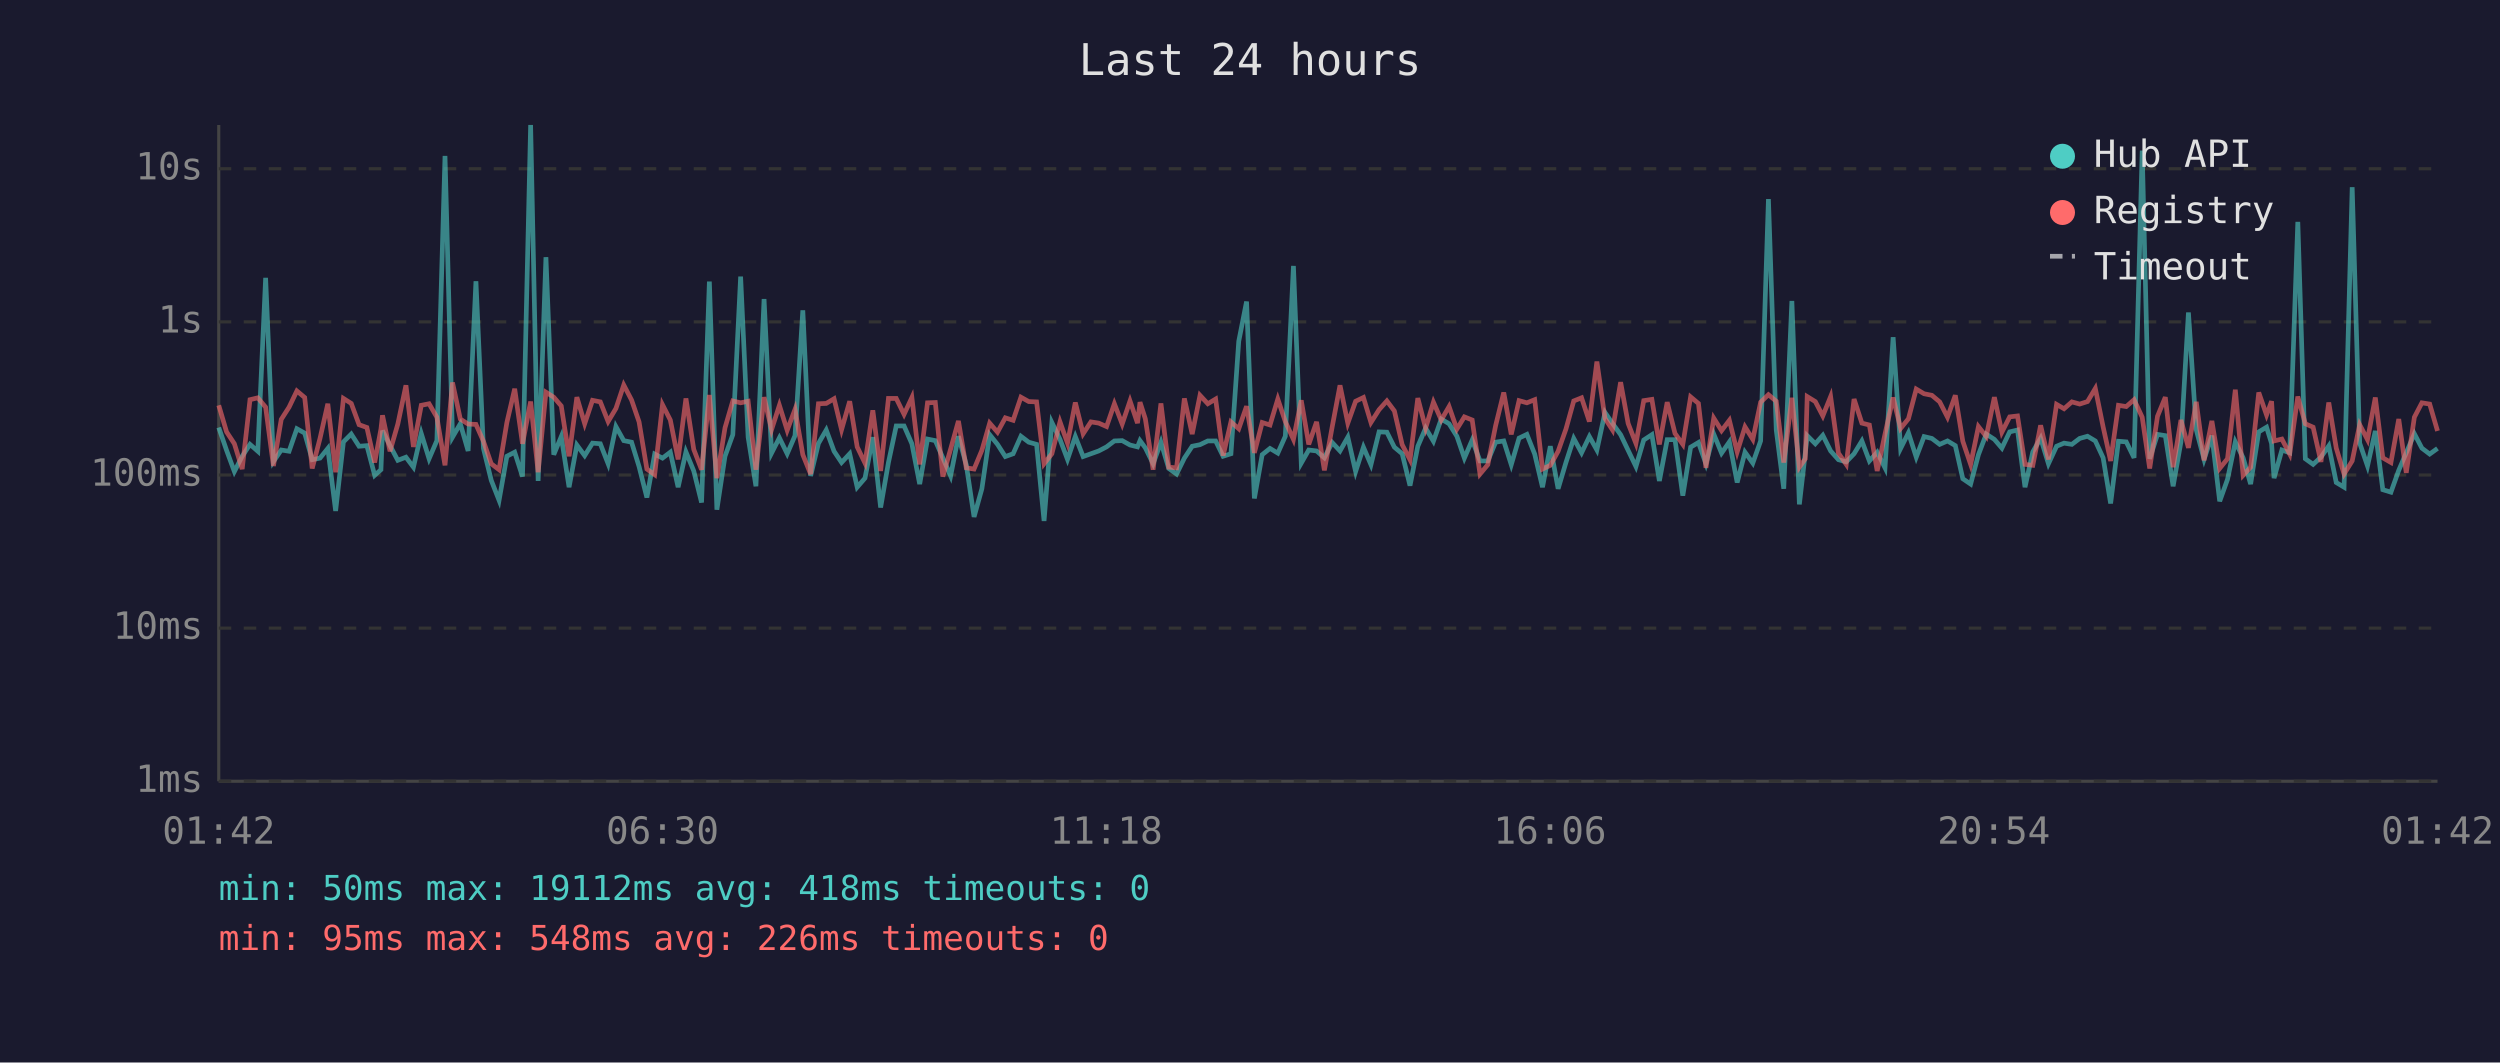
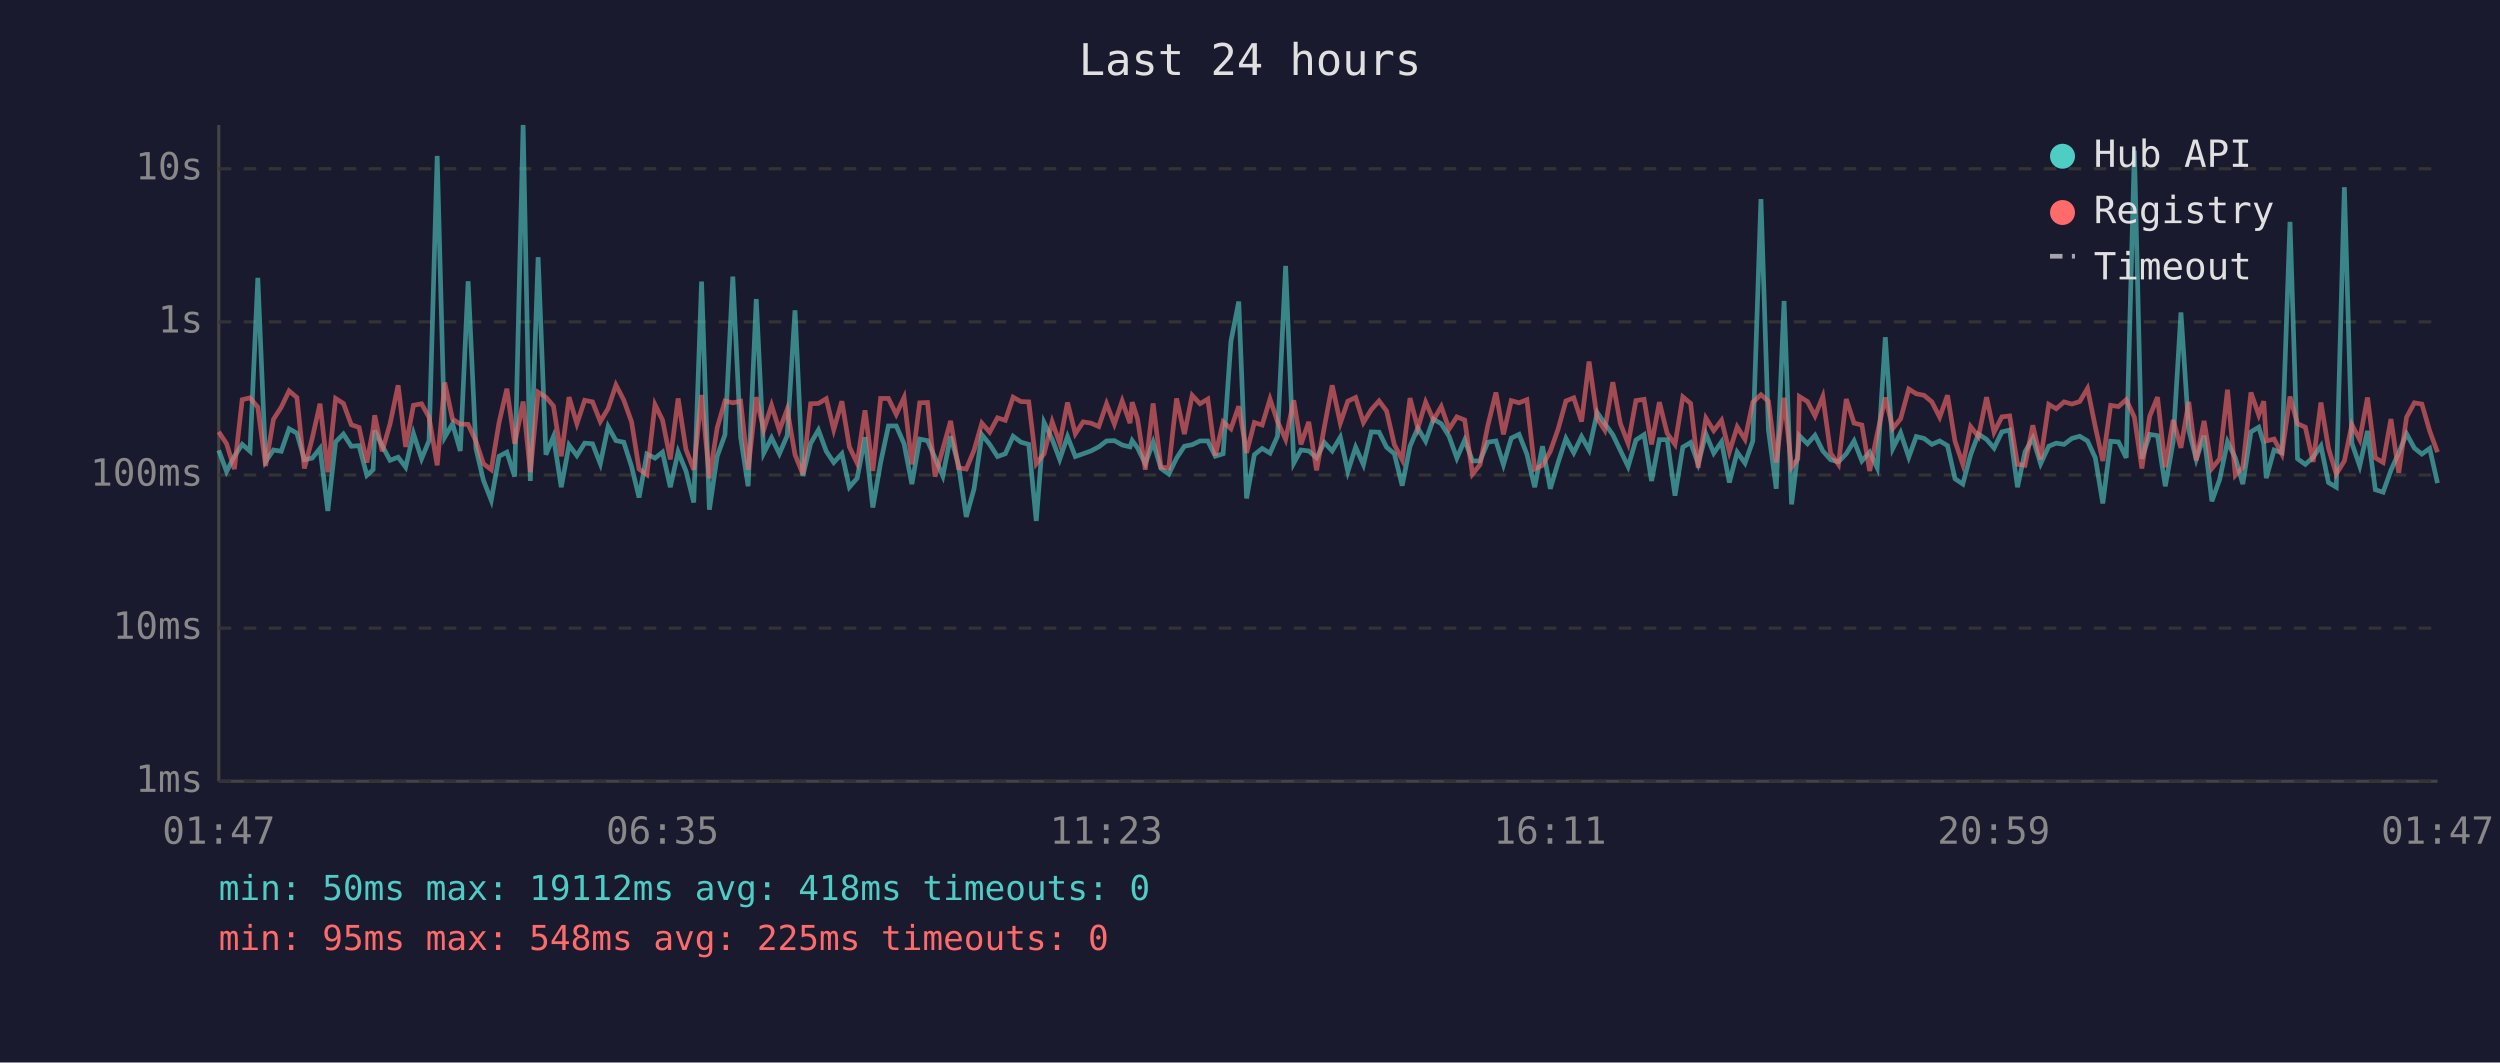
<svg xmlns="http://www.w3.org/2000/svg" viewBox="0 0 800 340" font-family="monospace" font-size="12">
  <rect width="800" height="340" fill="#1a1a2e" />
  <text x="400" y="24" fill="#e0e0e0" font-size="14" text-anchor="middle">Last 24 hours</text>
  <line x1="70" y1="40" x2="70" y2="250" stroke="#444" stroke-width="1" />
  <line x1="70" y1="250" x2="780" y2="250" stroke="#444" stroke-width="1" />
  <line x1="70" y1="250" x2="780" y2="250" stroke="#333" stroke-width="1" stroke-dasharray="4" />
  <text x="65" y="250" fill="#888" text-anchor="end" dominant-baseline="middle">1ms</text>
  <line x1="70" y1="201" x2="780" y2="201" stroke="#333" stroke-width="1" stroke-dasharray="4" />
  <text x="65" y="201" fill="#888" text-anchor="end" dominant-baseline="middle">10ms</text>
  <line x1="70" y1="152" x2="780" y2="152" stroke="#333" stroke-width="1" stroke-dasharray="4" />
  <text x="65" y="152" fill="#888" text-anchor="end" dominant-baseline="middle">100ms</text>
  <line x1="70" y1="103" x2="780" y2="103" stroke="#333" stroke-width="1" stroke-dasharray="4" />
  <text x="65" y="103" fill="#888" text-anchor="end" dominant-baseline="middle">1s</text>
  <line x1="70" y1="54" x2="780" y2="54" stroke="#333" stroke-width="1" stroke-dasharray="4" />
  <text x="65" y="54" fill="#888" text-anchor="end" dominant-baseline="middle">10s</text>
-   <text x="70" y="270" fill="#888" text-anchor="middle">01:42</text>
-   <text x="212" y="270" fill="#888" text-anchor="middle">06:30</text>
-   <text x="354" y="270" fill="#888" text-anchor="middle">11:18</text>
-   <text x="496" y="270" fill="#888" text-anchor="middle">16:06</text>
-   <text x="638" y="270" fill="#888" text-anchor="middle">20:54</text>
-   <text x="780" y="270" fill="#888" text-anchor="middle">01:42</text>
-   <polyline points="70.0,136.8 72.5,144.1 75.0,150.9 77.5,146.0 80.0,142.2 82.5,144.4 85.0,88.9 87.5,147.7 90.0,144.0 92.5,144.4 95.0,137.2 97.5,138.6 99.9,147.1 102.4,146.6 104.9,143.5 107.4,163.5 109.9,141.4 112.4,138.9 114.9,142.8 117.4,142.6 119.9,152.1 121.9,150.3 122.4,137.8 124.8,142.6 127.3,147.3 129.9,146.3 132.3,149.5 134.8,138.7 137.3,146.8 139.8,141.0 142.4,49.9 144.8,139.9 147.3,135.6 149.8,144.3 152.3,90.0 154.7,143.5 157.2,153.7 159.7,160.1 162.2,146.0 164.7,144.7 167.2,152.5 169.8,40.0 172.2,153.9 174.7,82.3 177.2,145.5 179.6,139.7 182.1,155.9 184.6,142.4 187.1,145.8 189.6,141.8 192.1,142.0 194.6,148.4 197.1,136.5 199.6,141.0 202.1,141.5 204.5,149.3 207.0,159.2 209.5,145.3 212.0,146.6 214.5,144.7 217.0,155.9 219.5,144.6 222.0,150.7 224.5,160.8 227.0,90.1 229.4,163.1 232.0,146.0 234.5,139.1 237.0,88.5 239.4,139.9 241.9,155.6 244.5,95.7 246.9,145.0 249.4,140.1 251.9,145.2 254.4,139.4 256.9,99.3 259.4,152.3 261.9,141.9 264.4,137.6 266.9,144.4 269.3,148.0 271.9,145.2 274.3,155.9 276.8,153.0 279.3,139.9 281.8,162.4 284.3,148.0 286.8,136.3 289.3,136.3 291.8,142.0 294.3,154.9 296.8,140.5 299.3,141.0 301.7,146.5 304.2,152.3 306.7,139.6 309.2,148.7 311.7,165.4 314.2,156.4 316.7,139.1 319.2,142.2 321.7,146.1 324.2,145.2 326.7,139.6 329.2,141.5 331.7,142.2 334.1,166.7 336.6,135.2 339.2,140.6 341.6,147.0 344.1,139.7 346.6,146.1 349.1,145.2 351.6,144.3 354.1,143.0 356.6,141.1 359.1,141.0 361.6,142.4 364.0,143.0 364.8,141.0 366.5,143.3 369.0,148.4 371.5,141.5 374.0,149.9 376.5,151.7 379.0,146.6 381.5,142.8 384.0,142.3 386.5,141.1 389.0,141.1 391.4,146.0 393.9,145.2 396.4,109.2 398.9,96.5 401.4,159.5 403.9,145.5 406.4,143.5 408.9,145.0 411.3,139.6 413.9,85.1 416.4,148.2 418.8,144.0 421.3,144.3 423.8,146.5 426.3,141.6 428.8,144.3 431.3,139.9 433.8,150.9 436.3,143.1 438.7,148.7 441.3,138.2 443.8,138.3 446.2,143.1 448.7,145.2 451.2,155.4 453.7,142.8 456.2,137.0 458.7,141.2 461.2,134.1 463.7,135.6 466.2,139.6 468.6,146.6 471.1,140.8 473.6,147.5 476.1,147.5 478.6,141.5 481.2,141.1 483.6,148.7 486.1,140.2 488.6,139.0 491.1,145.3 493.6,155.9 496.1,142.8 498.6,156.4 501.1,148.0 503.6,140.3 506.1,144.9 508.6,139.7 511.0,144.0 513.6,132.0 516.0,135.5 518.6,139.1 521.0,144.1 523.5,149.3 526.0,140.8 528.6,139.1 531.0,153.9 533.5,140.7 536.0,140.7 538.5,158.6 541.0,143.1 543.5,141.6 545.9,148.4 548.4,138.9 550.9,145.0 553.4,141.4 555.9,154.4 558.4,144.7 560.9,148.2 563.4,141.1 565.9,63.7 568.4,137.6 570.8,156.4 573.4,96.3 575.8,161.4 577.7,144.9 578.3,139.4 580.9,142.0 583.3,139.3 585.8,144.3 588.3,147.1 590.8,147.8 593.3,145.2 595.8,141.1 598.2,147.5 600.7,144.7 603.2,149.7 605.8,107.9 608.2,143.5 610.7,138.5 613.2,146.3 615.7,139.7 618.2,140.3 620.7,142.2 623.2,141.1 625.7,142.6 628.1,153.2 630.6,154.9 633.1,145.5 635.6,138.9 638.2,140.6 640.6,143.4 643.1,138.2 645.6,137.6 648.0,155.9 650.5,144.6 653.0,140.2 655.5,148.4 658.1,142.8 660.5,141.8 663.0,142.2 665.5,140.3 668.0,139.6 670.5,141.1 673.0,146.5 675.4,161.1 677.9,141.2 680.4,141.4 682.9,146.5 685.5,48.2 687.9,146.8 690.4,139.0 692.9,139.4 695.4,155.6 697.9,141.4 700.3,100.0 702.8,137.5 705.3,147.0 707.8,139.4 710.3,160.4 712.8,153.4 715.3,141.4 717.8,146.5 720.2,154.9 722.8,138.2 725.3,136.7 726.9,141.9 727.7,153.0 730.2,144.0 732.7,144.9 735.3,71.0 737.7,146.8 740.2,148.6 742.7,146.3 745.2,142.7 747.6,154.4 750.1,155.9 752.7,59.9 755.1,141.8 757.6,149.1 760.1,137.9 762.5,156.7 765.1,157.5 767.6,150.5 770.0,144.9 772.6,138.8 775.0,143.4 777.5,145.3 780.0,143.5" fill="none" stroke="#4ecdc4" stroke-width="1.5" opacity="0.6" />
-   <polyline points="70.0,129.7 72.5,138.2 75.0,142.0 77.5,150.1 80.0,127.9 82.5,127.3 85.0,130.3 87.5,149.1 90.0,134.2 92.5,130.3 95.0,125.1 97.5,127.2 99.9,149.9 102.4,140.3 104.9,129.2 107.4,151.1 109.9,127.5 112.4,129.1 114.9,135.9 117.4,136.8 119.9,148.0 121.9,137.3 122.4,132.9 124.8,144.4 127.3,135.7 129.9,123.3 132.3,143.0 134.8,129.7 137.3,129.2 139.8,133.5 142.4,148.9 144.8,122.4 147.3,134.1 149.8,135.7 152.3,135.8 154.7,141.2 157.2,148.4 159.7,150.3 162.2,135.2 164.7,124.4 167.2,142.0 169.8,128.5 172.2,151.1 174.7,125.5 177.2,127.1 179.6,129.9 182.1,146.0 184.6,127.1 187.1,135.6 189.6,128.1 192.1,128.6 194.6,134.9 197.1,130.7 199.6,123.2 202.1,128.0 204.5,135.0 207.0,150.1 209.5,151.9 212.0,129.5 214.5,134.4 217.0,147.0 219.5,127.5 222.0,143.8 224.5,150.3 227.0,126.4 229.4,153.0 232.0,136.9 234.5,128.3 237.0,128.9 239.4,128.4 241.9,150.3 244.5,127.1 246.9,137.5 249.4,129.7 251.9,137.7 254.4,131.0 256.9,145.5 259.4,151.7 261.9,129.2 264.4,129.1 266.9,127.6 269.3,137.5 271.9,128.4 274.3,143.0 276.8,148.2 279.3,131.3 281.8,150.7 284.3,127.5 286.8,127.5 289.3,132.6 291.8,127.2 294.3,148.6 296.8,128.9 299.3,128.8 301.7,152.5 304.2,143.7 306.7,134.7 309.2,149.7 311.7,150.1 314.2,144.1 316.7,135.4 319.2,138.3 321.7,133.7 324.2,134.5 326.7,127.1 329.2,128.5 331.7,128.6 334.1,148.4 336.6,145.2 339.2,135.0 341.6,141.8 344.1,128.8 346.6,138.8 349.1,135.0 351.6,135.4 354.1,136.5 356.6,129.2 359.1,135.7 361.6,128.3 364.0,135.4 364.8,128.7 366.5,134.0 369.0,150.3 371.5,129.1 374.0,149.5 376.5,149.7 379.0,127.5 381.5,138.9 384.0,126.5 386.5,129.2 389.0,127.7 391.4,145.8 393.9,135.0 396.4,137.2 398.9,130.0 401.4,144.9 403.9,135.2 406.4,136.0 408.9,127.7 411.3,134.9 413.9,140.6 416.4,128.1 418.8,142.2 421.3,135.0 423.8,150.5 426.3,136.6 428.8,123.3 431.3,135.4 433.8,128.4 436.3,127.2 438.7,135.2 441.3,131.1 443.8,128.3 446.2,131.5 448.7,142.3 451.2,147.1 453.7,127.4 456.2,137.0 458.7,128.7 461.2,134.4 463.7,130.1 466.2,137.3 468.6,133.4 471.1,134.4 473.6,151.7 476.1,148.7 478.6,136.2 481.2,125.6 483.6,139.0 486.1,128.2 488.6,128.9 491.1,127.9 493.6,150.1 496.1,148.9 498.6,144.4 501.1,137.3 503.6,128.3 506.1,127.3 508.6,134.9 511.0,115.7 513.6,133.9 516.0,137.6 518.6,122.3 521.0,135.5 523.5,141.9 526.0,128.2 528.6,127.8 531.0,142.2 533.5,128.7 536.0,138.7 538.5,142.2 541.0,127.0 543.5,129.1 545.9,149.7 548.4,133.8 550.9,137.8 553.4,134.5 555.9,144.6 558.4,136.6 560.9,140.6 563.4,128.7 565.9,126.3 568.4,128.4 570.8,148.0 573.4,127.3 575.8,149.5 577.7,146.8 578.3,126.9 580.9,128.5 583.3,133.1 585.8,126.9 588.3,145.0 590.8,148.6 593.3,127.7 595.8,135.4 598.2,136.0 600.7,150.7 603.2,138.9 605.8,127.2 608.2,137.1 610.7,134.0 613.2,124.5 615.7,126.0 618.2,126.5 620.7,128.6 623.2,133.5 625.7,126.5 628.1,141.2 630.6,148.6 633.1,136.5 635.6,139.7 638.2,127.1 640.6,138.3 643.1,133.4 645.6,133.1 648.0,148.6 650.5,148.9 653.0,136.1 655.5,147.0 658.1,129.4 660.5,130.8 663.0,128.6 665.5,129.3 668.0,128.5 670.5,124.3 673.0,136.6 675.4,147.5 677.9,129.7 680.4,130.1 682.9,127.9 685.5,133.5 687.9,149.9 690.4,133.2 692.9,127.1 695.4,149.5 697.9,134.4 700.3,143.3 702.8,128.6 705.3,147.3 707.8,134.7 710.3,149.9 712.8,146.8 715.3,124.7 717.8,152.1 720.2,149.5 722.8,125.6 725.3,132.8 726.9,128.4 727.7,141.1 730.2,140.5 732.7,145.3 735.3,126.9 737.7,135.6 740.2,136.7 742.7,147.8 745.2,128.8 747.6,143.4 750.1,151.7 752.7,147.5 755.1,135.9 757.6,140.7 760.1,127.2 762.5,146.5 765.1,148.0 767.6,134.1 770.0,151.3 772.6,133.5 775.0,128.9 777.5,129.3 780.0,137.9" fill="none" stroke="#ff6b6b" stroke-width="1.5" opacity="0.6" />
+   <text x="70" y="270" fill="#888" text-anchor="middle">01:47</text>
+   <text x="212" y="270" fill="#888" text-anchor="middle">06:35</text>
+   <text x="354" y="270" fill="#888" text-anchor="middle">11:23</text>
+   <text x="496" y="270" fill="#888" text-anchor="middle">16:11</text>
+   <text x="638" y="270" fill="#888" text-anchor="middle">20:59</text>
+   <text x="780" y="270" fill="#888" text-anchor="middle">01:47</text>
+   <polyline points="70.0,144.1 72.5,150.9 75.0,146.0 77.5,142.2 80.0,144.4 82.5,88.9 85.0,147.7 87.5,144.0 90.0,144.4 92.5,137.2 95.0,138.6 97.4,147.1 99.9,146.6 102.4,143.5 104.9,163.5 107.4,141.4 109.9,138.9 112.4,142.8 114.9,142.6 117.4,152.1 119.4,150.3 119.9,137.8 122.3,142.6 124.8,147.3 127.4,146.3 129.8,149.5 132.3,138.7 134.9,146.8 137.3,141.0 139.9,49.9 142.3,139.9 144.8,135.6 147.3,144.3 149.8,90.0 152.3,143.5 154.7,153.7 157.2,160.1 159.7,146.0 162.2,144.7 164.7,152.5 167.4,40.0 169.7,153.9 172.2,82.3 174.7,145.5 177.1,139.7 179.6,155.9 182.1,142.4 184.6,145.8 187.1,141.8 189.6,142.0 192.1,148.4 194.6,136.5 197.1,141.0 199.6,141.5 202.1,149.3 204.5,159.2 207.0,145.3 209.6,146.6 212.0,144.7 214.5,155.9 217.0,144.6 219.5,150.7 222.0,160.8 224.5,90.1 227.0,163.1 229.5,146.0 232.0,139.1 234.5,88.5 237.0,139.9 239.4,155.6 242.0,95.7 244.4,145.0 246.9,140.1 249.4,145.2 251.9,139.4 254.4,99.3 256.9,152.3 259.4,141.9 261.9,137.6 264.4,144.4 266.8,148.0 269.4,145.2 271.8,155.9 274.3,153.0 276.8,139.9 279.3,162.4 281.8,148.0 284.3,136.3 286.8,136.3 289.3,142.0 291.8,154.9 294.3,140.5 296.8,141.0 299.2,146.5 301.7,152.3 304.2,139.6 306.7,148.7 309.2,165.4 311.7,156.4 314.2,139.1 316.7,142.2 319.2,146.1 321.7,145.2 324.2,139.6 326.7,141.5 329.2,142.2 331.6,166.7 334.1,135.2 336.7,140.6 339.1,147.0 341.6,139.7 344.1,146.1 346.6,145.2 349.1,144.3 351.6,143.0 354.1,141.1 356.6,141.0 359.1,142.4 361.6,143.0 362.3,141.0 364.0,143.3 366.5,148.4 369.0,141.5 371.5,149.9 374.0,151.7 376.5,146.6 379.0,142.8 381.5,142.3 384.0,141.1 386.5,141.1 388.9,146.0 391.4,145.2 393.9,109.2 396.4,96.5 398.9,159.5 401.4,145.5 403.9,143.5 406.4,145.0 408.8,139.6 411.4,85.1 414.0,148.2 416.3,144.0 418.8,144.3 421.3,146.5 423.8,141.6 426.3,144.3 428.9,139.9 431.3,150.9 433.8,143.1 436.3,148.7 438.8,138.2 441.3,138.3 443.7,143.1 446.2,145.2 448.7,155.4 451.2,142.8 453.7,137.0 456.2,141.2 458.7,134.1 461.2,135.6 463.7,139.6 466.2,146.6 468.7,140.8 471.2,147.5 473.6,147.5 476.1,141.5 478.7,141.1 481.1,148.7 483.6,140.2 486.1,139.0 488.6,145.3 491.1,155.9 493.6,142.8 496.1,156.4 498.6,148.0 501.1,140.3 503.6,144.9 506.1,139.7 508.5,144.0 511.1,132.0 513.5,135.5 516.1,139.1 518.5,144.1 521.0,149.3 523.5,140.8 526.1,139.1 528.5,153.9 531.0,140.7 533.5,140.7 536.0,158.6 538.5,143.1 541.0,141.6 543.4,148.4 545.9,138.9 548.4,145.0 550.9,141.4 553.4,154.4 555.9,144.7 558.4,148.2 560.9,141.1 563.5,63.7 565.9,137.6 568.4,156.4 570.9,96.3 573.3,161.4 575.3,144.9 575.8,139.4 578.4,142.0 580.8,139.3 583.3,144.3 585.8,147.1 588.3,147.8 590.8,145.2 593.3,141.1 595.8,147.5 598.3,144.7 600.7,149.7 603.3,107.9 605.7,143.5 608.2,138.5 610.8,146.3 613.2,139.7 615.7,140.3 618.2,142.2 620.7,141.1 623.2,142.6 625.6,153.2 628.1,154.9 630.6,145.5 633.1,138.9 635.7,140.6 638.1,143.4 640.6,138.2 643.1,137.6 645.6,155.9 648.0,144.6 650.5,140.2 653.0,148.4 655.6,142.8 658.0,141.8 660.5,142.2 663.0,140.3 665.5,139.6 668.0,141.1 670.5,146.5 672.9,161.1 675.4,141.2 677.9,141.4 680.4,146.5 683.0,48.2 685.4,146.8 687.9,139.0 690.4,139.4 692.9,155.6 695.4,141.4 697.9,100.0 700.4,137.5 702.8,147.0 705.3,139.4 707.8,160.4 710.3,153.4 712.8,141.4 715.3,146.5 717.7,154.9 720.3,138.2 722.8,136.7 724.4,141.9 725.2,153.0 727.7,144.0 730.2,144.9 732.8,71.0 735.2,146.8 737.7,148.6 740.2,146.3 742.7,142.7 745.1,154.4 747.6,155.9 750.2,59.9 752.6,141.8 755.1,149.1 757.6,137.9 760.1,156.7 762.6,157.5 765.1,150.5 767.6,144.9 770.1,138.8 772.6,143.4 775.0,145.3 777.5,143.5 780.0,154.6" fill="none" stroke="#4ecdc4" stroke-width="1.5" opacity="0.6" />
+   <polyline points="70.0,138.2 72.5,142.0 75.0,150.1 77.5,127.9 80.0,127.3 82.5,130.3 85.0,149.1 87.5,134.2 90.0,130.3 92.5,125.1 95.0,127.2 97.4,149.9 99.9,140.3 102.4,129.2 104.9,151.1 107.4,127.5 109.9,129.1 112.4,135.9 114.9,136.8 117.4,148.0 119.4,137.3 119.9,132.9 122.3,144.4 124.8,135.7 127.4,123.3 129.8,143.0 132.3,129.7 134.9,129.2 137.3,133.5 139.9,148.9 142.3,122.4 144.8,134.1 147.3,135.7 149.8,135.8 152.3,141.2 154.7,148.4 157.2,150.3 159.7,135.2 162.2,124.4 164.7,142.0 167.4,128.5 169.7,151.1 172.2,125.5 174.7,127.1 177.1,129.9 179.6,146.0 182.1,127.1 184.6,135.6 187.1,128.1 189.6,128.6 192.1,134.9 194.6,130.7 197.1,123.2 199.6,128.0 202.1,135.0 204.5,150.1 207.0,151.9 209.6,129.5 212.0,134.4 214.5,147.0 217.0,127.5 219.5,143.8 222.0,150.3 224.5,126.4 227.0,153.0 229.5,136.9 232.0,128.3 234.5,128.9 237.0,128.4 239.4,150.3 242.0,127.1 244.4,137.5 246.9,129.7 249.4,137.7 251.9,131.0 254.4,145.5 256.9,151.7 259.4,129.2 261.9,129.1 264.4,127.6 266.8,137.5 269.4,128.4 271.8,143.0 274.3,148.2 276.8,131.3 279.3,150.7 281.8,127.5 284.3,127.5 286.8,132.6 289.3,127.2 291.8,148.6 294.3,128.9 296.8,128.8 299.2,152.5 301.7,143.7 304.2,134.7 306.7,149.7 309.2,150.1 311.7,144.1 314.2,135.4 316.7,138.3 319.2,133.7 321.7,134.5 324.2,127.1 326.7,128.5 329.2,128.6 331.6,148.4 334.1,145.2 336.7,135.0 339.1,141.8 341.6,128.8 344.1,138.8 346.6,135.0 349.1,135.4 351.6,136.5 354.1,129.2 356.6,135.7 359.1,128.3 361.6,135.4 362.3,128.7 364.0,134.0 366.5,150.3 369.0,129.1 371.5,149.5 374.0,149.7 376.5,127.5 379.0,138.9 381.5,126.5 384.0,129.2 386.5,127.7 388.9,145.8 391.4,135.0 393.9,137.2 396.4,130.0 398.9,144.9 401.4,135.2 403.9,136.0 406.4,127.7 408.8,134.9 411.4,140.6 414.0,128.1 416.3,142.2 418.8,135.0 421.3,150.5 423.8,136.6 426.3,123.3 428.9,135.4 431.3,128.4 433.8,127.2 436.3,135.2 438.8,131.1 441.3,128.3 443.7,131.5 446.2,142.3 448.7,147.1 451.2,127.4 453.7,137.0 456.2,128.7 458.7,134.4 461.2,130.1 463.7,137.3 466.2,133.4 468.7,134.4 471.2,151.7 473.6,148.7 476.1,136.2 478.7,125.6 481.1,139.0 483.6,128.2 486.1,128.9 488.6,127.9 491.1,150.1 493.6,148.9 496.1,144.4 498.6,137.3 501.1,128.3 503.6,127.3 506.1,134.9 508.5,115.7 511.1,133.9 513.5,137.6 516.1,122.3 518.5,135.5 521.0,141.9 523.5,128.2 526.1,127.8 528.5,142.2 531.0,128.7 533.5,138.7 536.0,142.2 538.5,127.0 541.0,129.1 543.4,149.7 545.9,133.8 548.4,137.8 550.9,134.5 553.4,144.6 555.9,136.6 558.4,140.6 560.9,128.7 563.5,126.3 565.9,128.4 568.4,148.0 570.9,127.3 573.3,149.5 575.3,146.8 575.8,126.9 578.4,128.5 580.8,133.1 583.3,126.9 585.8,145.0 588.3,148.6 590.8,127.7 593.3,135.4 595.8,136.0 598.3,150.7 600.7,138.9 603.3,127.2 605.7,137.1 608.2,134.0 610.8,124.5 613.2,126.0 615.7,126.5 618.2,128.6 620.7,133.5 623.2,126.5 625.6,141.2 628.1,148.6 630.6,136.5 633.1,139.7 635.7,127.1 638.1,138.3 640.6,133.4 643.1,133.1 645.6,148.6 648.0,148.9 650.5,136.1 653.0,147.0 655.6,129.4 658.0,130.8 660.5,128.6 663.0,129.3 665.5,128.5 668.0,124.3 670.5,136.6 672.9,147.5 675.4,129.7 677.9,130.1 680.4,127.9 683.0,133.5 685.4,149.9 687.9,133.2 690.4,127.1 692.9,149.5 695.4,134.4 697.9,143.3 700.4,128.6 702.8,147.3 705.3,134.7 707.8,149.9 710.3,146.8 712.8,124.7 715.3,152.1 717.7,149.5 720.3,125.6 722.8,132.8 724.4,128.4 725.2,141.1 727.7,140.5 730.2,145.3 732.8,126.9 735.2,135.6 737.7,136.7 740.2,147.8 742.7,128.8 745.1,143.4 747.6,151.7 750.2,147.5 752.6,135.9 755.1,140.7 757.6,127.2 760.1,146.5 762.6,148.0 765.1,134.1 767.6,151.3 770.1,133.5 772.6,128.9 775.0,129.3 777.5,137.9 780.0,144.7" fill="none" stroke="#ff6b6b" stroke-width="1.5" opacity="0.6" />
  <circle cx="660" cy="50" r="4" fill="#4ecdc4" />
  <text x="670" y="50" fill="#e0e0e0" dominant-baseline="middle">Hub API</text>
  <circle cx="660" cy="68" r="4" fill="#ff6b6b" />
  <text x="670" y="68" fill="#e0e0e0" dominant-baseline="middle">Registry</text>
  <line x1="656" y1="82" x2="664" y2="82" stroke="#e0e0e0" stroke-width="1.5" stroke-dasharray="4,3" opacity="0.7" />
  <text x="670" y="86" fill="#e0e0e0" dominant-baseline="middle">Timeout</text>
  <text x="70" y="288" fill="#4ecdc4" font-size="11">min: 50ms  max: 19112ms  avg: 418ms  timeouts: 0</text>
-   <text x="70" y="304" fill="#ff6b6b" font-size="11">min: 95ms  max: 548ms  avg: 226ms  timeouts: 0</text>
+   <text x="70" y="304" fill="#ff6b6b" font-size="11">min: 95ms  max: 548ms  avg: 225ms  timeouts: 0</text>
</svg>
